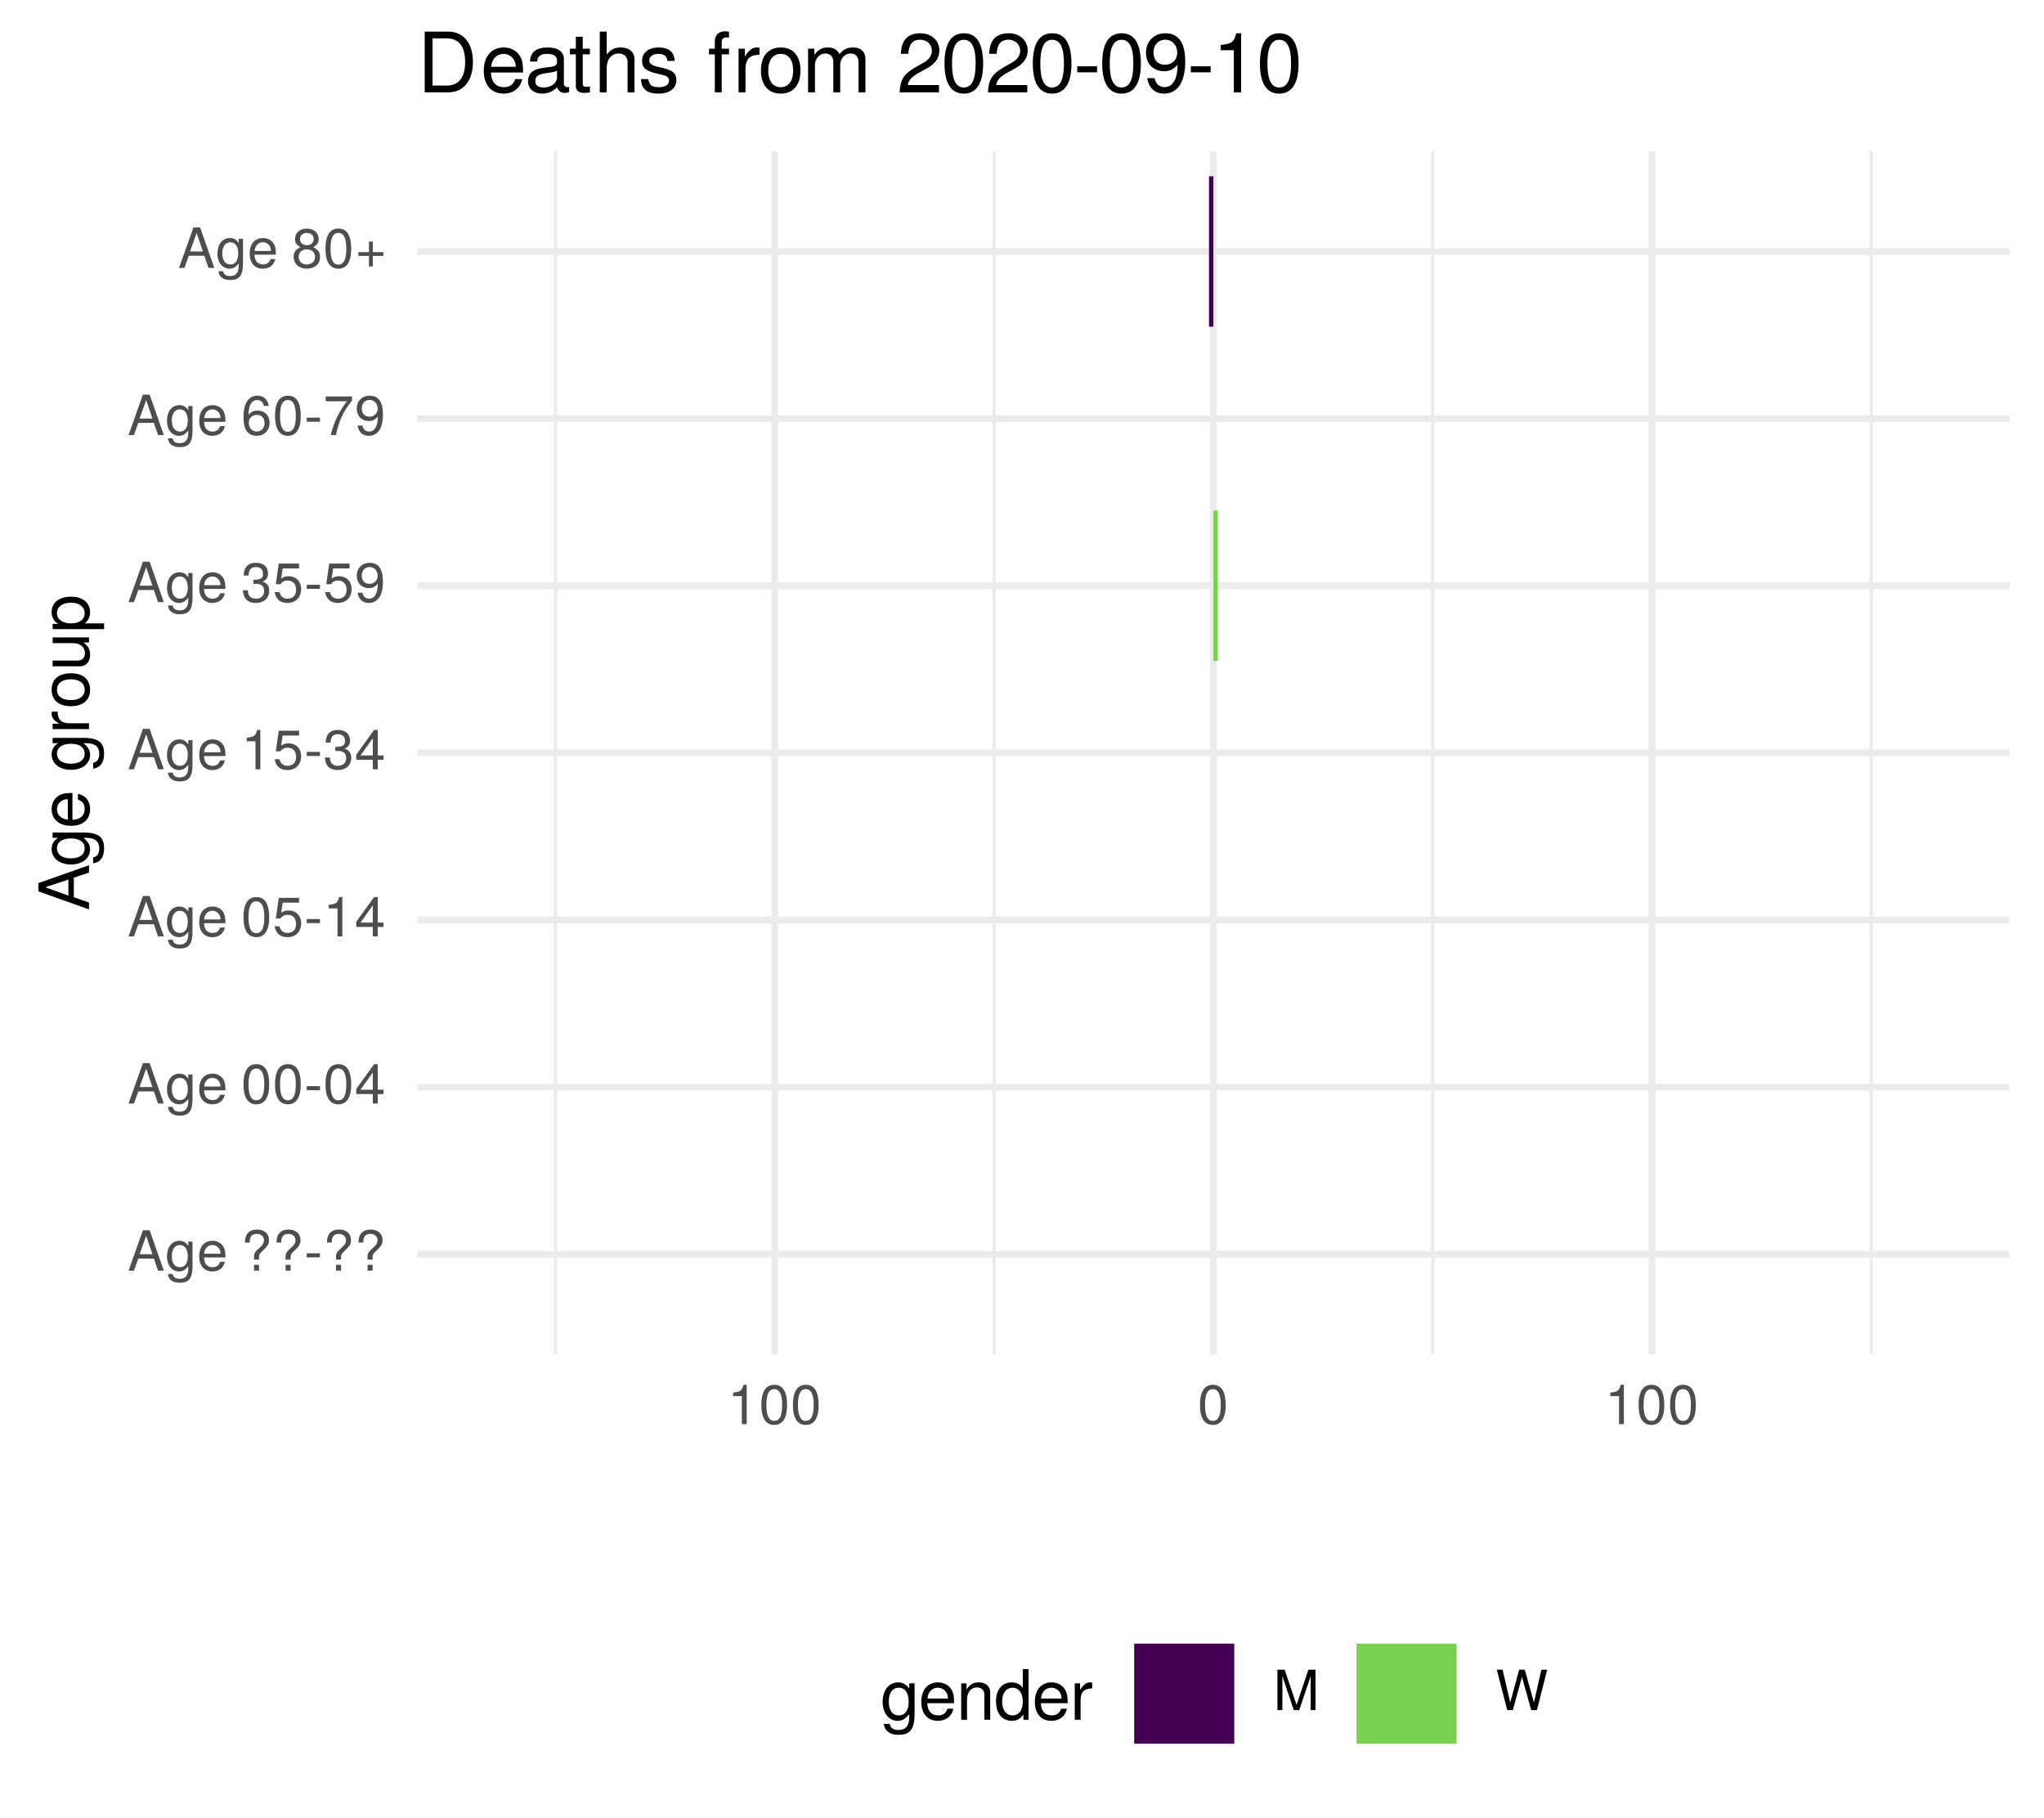
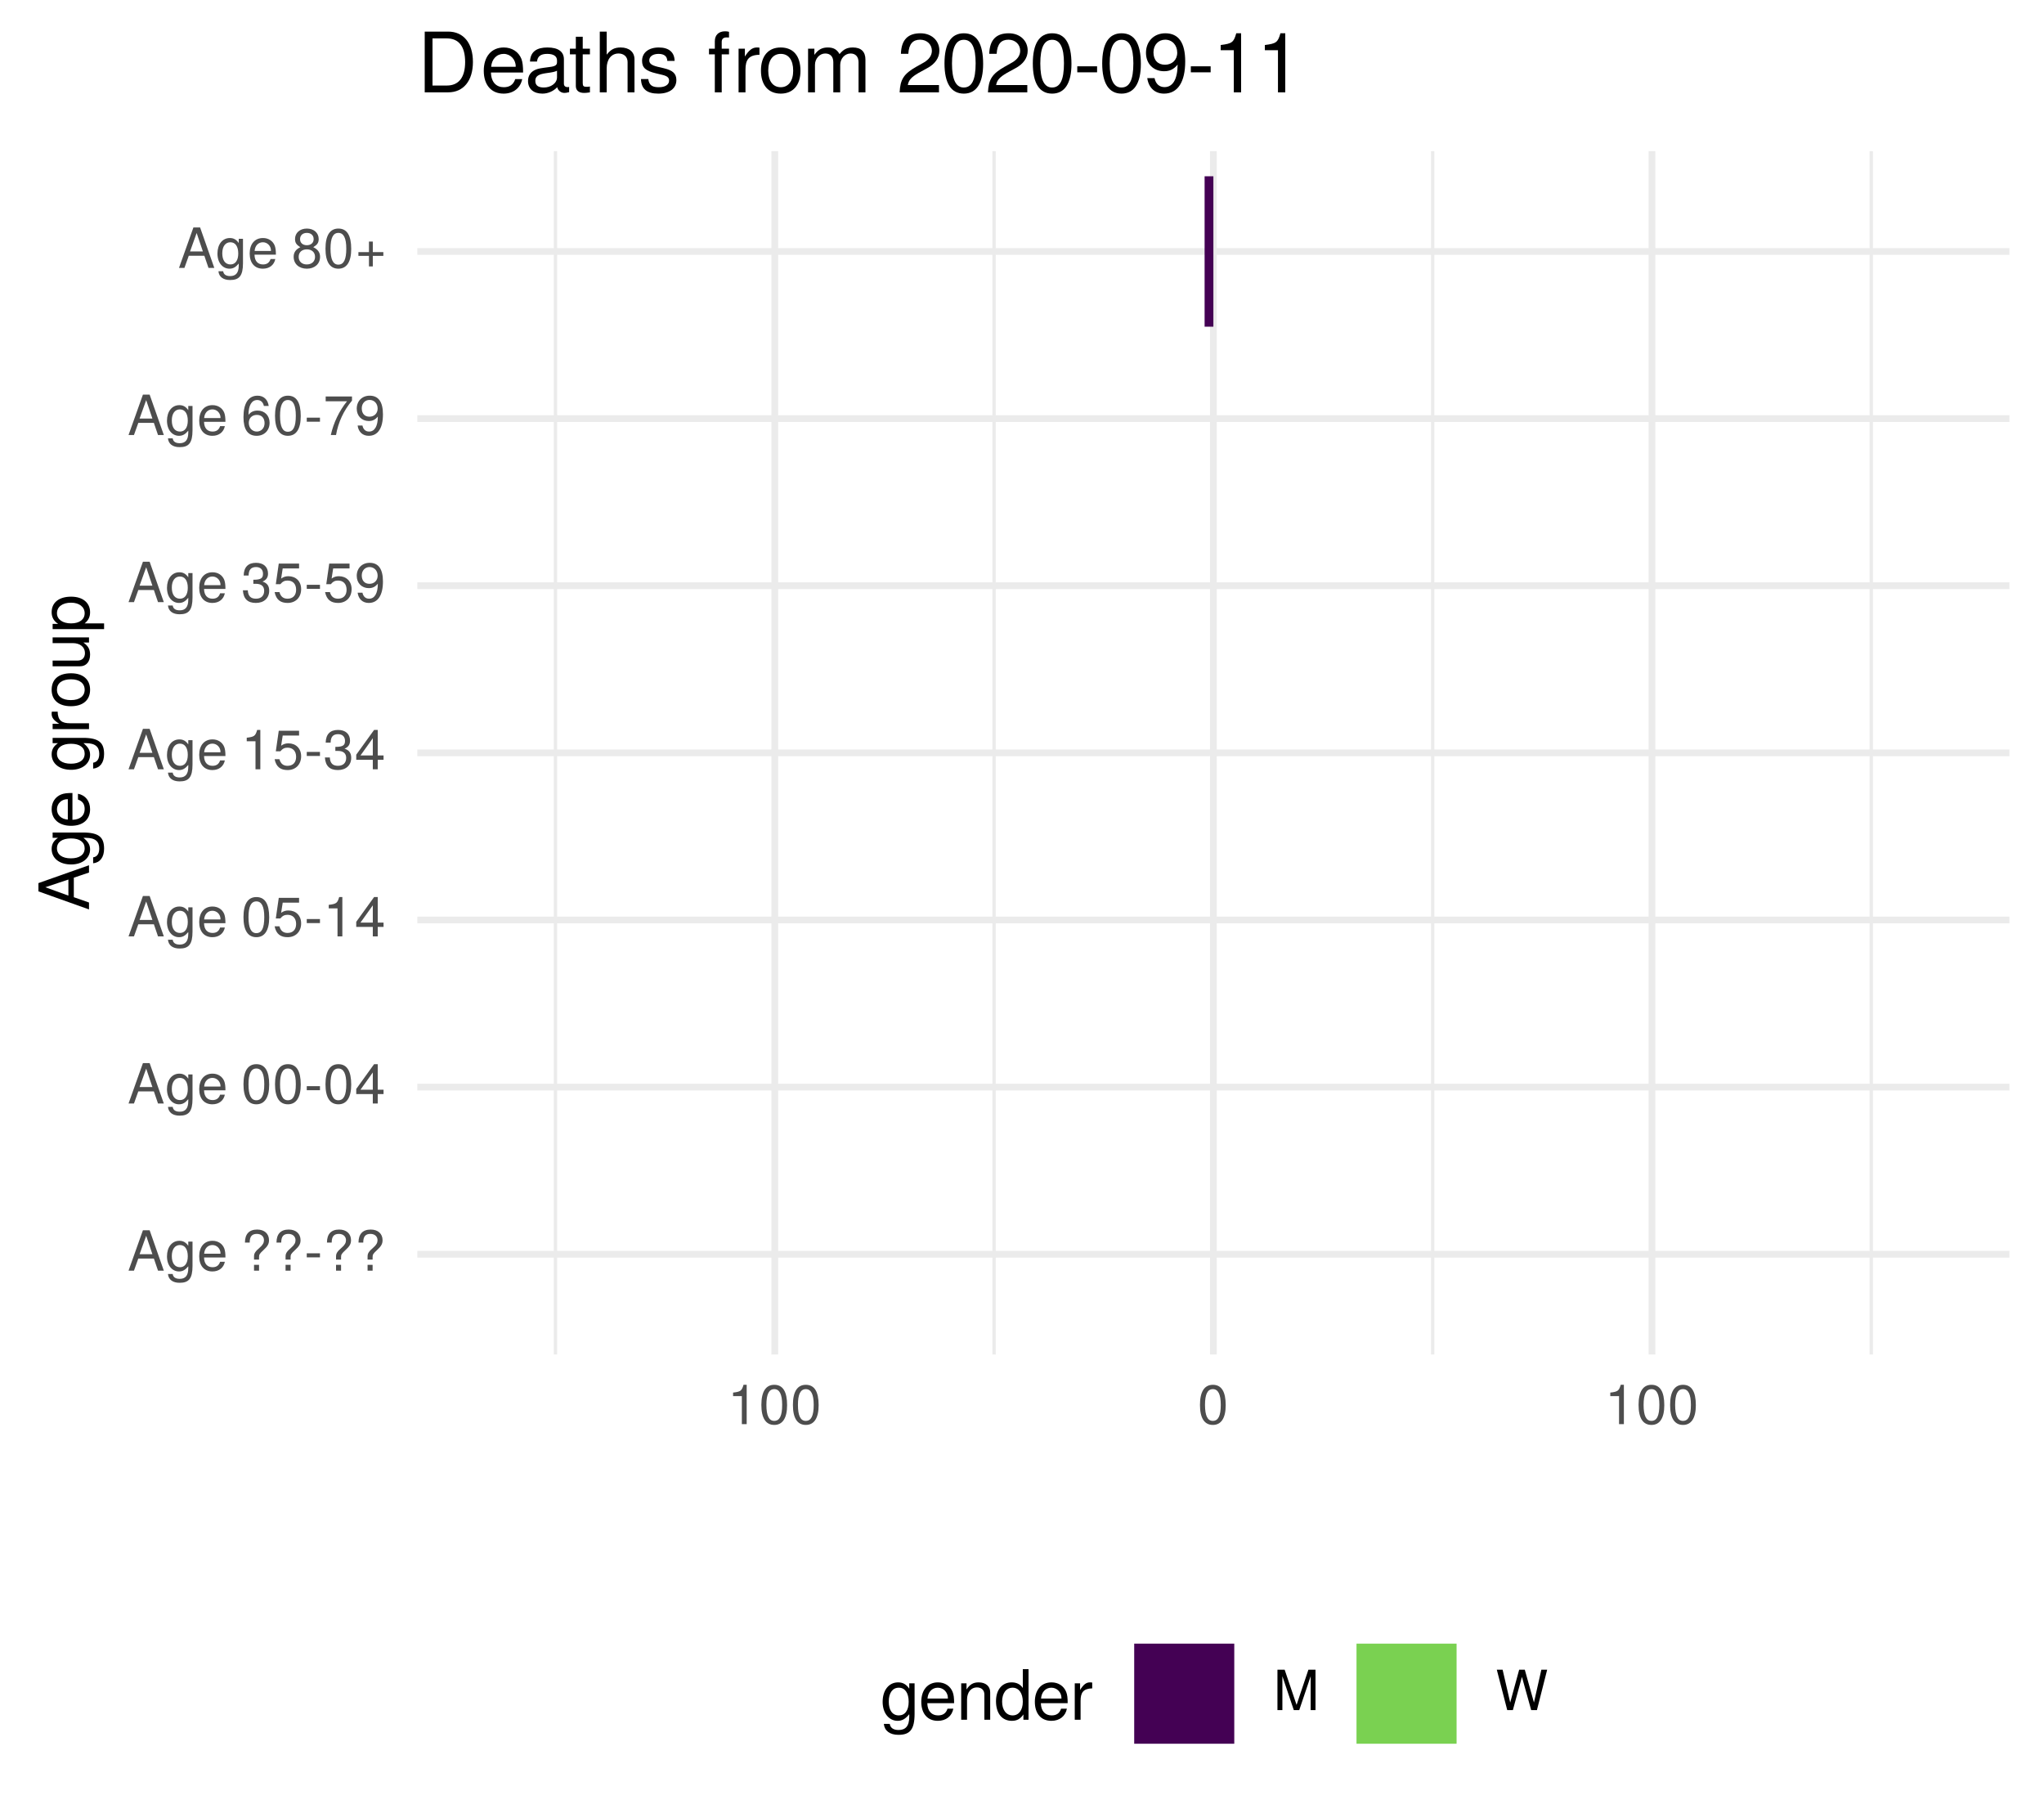
<svg xmlns="http://www.w3.org/2000/svg" xmlns:xlink="http://www.w3.org/1999/xlink" width="324pt" height="288pt" viewBox="0 0 324 288" version="1.1">
  <defs>
    <g>
      <symbol overflow="visible" id="glyph0-0">
        <path style="stroke:none;" d="" />
      </symbol>
      <symbol overflow="visible" id="glyph0-1">
        <path style="stroke:none;" d="M 5.75 0 L 3.5 -6.406 L 2.438 -6.406 L 0.156 0 L 1.016 0 L 1.703 -1.922 L 4.172 -1.922 L 4.828 0 Z M 3.938 -2.609 L 1.906 -2.609 L 2.953 -5.531 Z M 3.938 -2.609 " />
      </symbol>
      <symbol overflow="visible" id="glyph0-2">
        <path style="stroke:none;" d="M 4.297 -0.75 L 4.297 -4.609 L 3.625 -4.609 L 3.625 -3.938 C 3.25 -4.484 2.812 -4.734 2.219 -4.734 C 1.047 -4.734 0.25 -3.75 0.25 -2.266 C 0.25 -0.812 1.078 0.125 2.156 0.125 C 2.734 0.125 3.141 -0.109 3.625 -0.688 L 3.625 -0.391 C 3.625 0.828 3.125 1.297 2.266 1.297 C 1.688 1.297 1.234 1.094 1.156 0.531 L 0.406 0.531 C 0.484 1.406 1.156 1.922 2.25 1.922 C 3.688 1.922 4.297 1.281 4.297 -0.75 Z M 3.547 -2.281 C 3.547 -1.172 3.078 -0.547 2.312 -0.547 C 1.5 -0.547 1.016 -1.188 1.016 -2.312 C 1.016 -3.406 1.516 -4.062 2.297 -4.062 C 3.094 -4.062 3.547 -3.391 3.547 -2.281 Z M 3.547 -2.281 " />
      </symbol>
      <symbol overflow="visible" id="glyph0-3">
        <path style="stroke:none;" d="M 4.516 -2.094 C 4.516 -2.766 4.453 -3.188 4.328 -3.531 C 4.031 -4.281 3.328 -4.734 2.469 -4.734 C 1.172 -4.734 0.359 -3.797 0.359 -2.281 C 0.359 -0.766 1.156 0.125 2.453 0.125 C 3.5 0.125 4.234 -0.469 4.422 -1.406 L 3.672 -1.406 C 3.469 -0.797 3.062 -0.547 2.469 -0.547 C 1.703 -0.547 1.141 -1.031 1.125 -2.094 Z M 3.734 -2.75 C 3.734 -2.75 3.734 -2.703 3.719 -2.688 L 1.141 -2.688 C 1.203 -3.516 1.719 -4.062 2.453 -4.062 C 3.172 -4.062 3.734 -3.469 3.734 -2.75 Z M 3.734 -2.75 " />
      </symbol>
      <symbol overflow="visible" id="glyph0-4">
        <path style="stroke:none;" d="" />
      </symbol>
      <symbol overflow="visible" id="glyph0-5">
        <path style="stroke:none;" d="M 4.422 -4.828 C 4.422 -5.859 3.688 -6.516 2.547 -6.516 C 1.281 -6.516 0.609 -5.812 0.609 -4.453 L 1.359 -4.453 C 1.359 -5.422 1.719 -5.828 2.5 -5.828 C 3.172 -5.828 3.625 -5.422 3.625 -4.828 C 3.625 -4.422 3.438 -4.078 2.969 -3.672 C 2.453 -3.203 2.453 -3.203 2.297 -3 C 2.109 -2.75 2.047 -2.547 2.047 -2.234 L 2.047 -1.75 L 2.844 -1.75 L 2.844 -2.156 C 2.844 -2.547 2.938 -2.703 3.531 -3.25 C 4.203 -3.859 4.422 -4.25 4.422 -4.828 Z M 2.844 0 L 2.844 -0.922 L 2.047 -0.922 L 2.047 0 Z M 2.844 0 " />
      </symbol>
      <symbol overflow="visible" id="glyph0-6">
        <path style="stroke:none;" d="M 2.5 -2.109 L 2.5 -2.75 L 0.406 -2.75 L 0.406 -2.109 Z M 2.5 -2.109 " />
      </symbol>
      <symbol overflow="visible" id="glyph0-7">
        <path style="stroke:none;" d="M 4.453 -3 C 4.453 -5.156 3.781 -6.234 2.422 -6.234 C 1.078 -6.234 0.375 -5.141 0.375 -3.047 C 0.375 -0.953 1.078 0.125 2.422 0.125 C 3.734 0.125 4.453 -0.953 4.453 -3 Z M 3.672 -3.062 C 3.672 -1.297 3.266 -0.516 2.406 -0.516 C 1.578 -0.516 1.172 -1.344 1.172 -3.047 C 1.172 -4.75 1.578 -5.547 2.422 -5.547 C 3.25 -5.547 3.672 -4.734 3.672 -3.062 Z M 3.672 -3.062 " />
      </symbol>
      <symbol overflow="visible" id="glyph0-8">
        <path style="stroke:none;" d="M 4.578 -1.5 L 4.578 -2.188 L 3.656 -2.188 L 3.656 -6.234 L 3.078 -6.234 L 0.25 -2.312 L 0.25 -1.5 L 2.875 -1.5 L 2.875 0 L 3.656 0 L 3.656 -1.5 Z M 2.875 -2.188 L 0.922 -2.188 L 2.875 -4.922 Z M 2.875 -2.188 " />
      </symbol>
      <symbol overflow="visible" id="glyph0-9">
        <path style="stroke:none;" d="M 4.516 -2.062 C 4.516 -3.297 3.688 -4.109 2.5 -4.109 C 2.062 -4.109 1.703 -4 1.344 -3.734 L 1.594 -5.344 L 4.188 -5.344 L 4.188 -6.109 L 0.969 -6.109 L 0.5 -2.844 L 1.219 -2.844 C 1.578 -3.266 1.875 -3.422 2.359 -3.422 C 3.188 -3.422 3.719 -2.891 3.719 -1.969 C 3.719 -1.062 3.203 -0.547 2.359 -0.547 C 1.688 -0.547 1.266 -0.891 1.078 -1.594 L 0.312 -1.594 C 0.562 -0.359 1.266 0.125 2.375 0.125 C 3.641 0.125 4.516 -0.75 4.516 -2.062 Z M 4.516 -2.062 " />
      </symbol>
      <symbol overflow="visible" id="glyph0-10">
        <path style="stroke:none;" d="M 3.047 0 L 3.047 -6.234 L 2.547 -6.234 C 2.266 -5.281 2.094 -5.141 0.891 -5 L 0.891 -4.438 L 2.281 -4.438 L 2.281 0 Z M 3.047 0 " />
      </symbol>
      <symbol overflow="visible" id="glyph0-11">
        <path style="stroke:none;" d="M 4.453 -1.812 C 4.453 -2.562 4.141 -3.016 3.391 -3.266 C 3.969 -3.5 4.266 -3.891 4.266 -4.516 C 4.266 -5.594 3.547 -6.234 2.359 -6.234 C 1.109 -6.234 0.438 -5.547 0.406 -4.219 L 1.188 -4.219 C 1.203 -5.141 1.578 -5.562 2.375 -5.562 C 3.062 -5.562 3.469 -5.156 3.469 -4.5 C 3.469 -3.828 3.188 -3.547 1.938 -3.547 L 1.938 -2.906 L 2.359 -2.906 C 3.219 -2.906 3.656 -2.5 3.656 -1.797 C 3.656 -1.016 3.172 -0.547 2.359 -0.547 C 1.516 -0.547 1.109 -0.969 1.062 -1.875 L 0.281 -1.875 C 0.375 -0.5 1.062 0.125 2.344 0.125 C 3.625 0.125 4.453 -0.641 4.453 -1.812 Z M 4.453 -1.812 " />
      </symbol>
      <symbol overflow="visible" id="glyph0-12">
        <path style="stroke:none;" d="M 4.484 -3.266 C 4.484 -5.219 3.797 -6.234 2.375 -6.234 C 1.188 -6.234 0.328 -5.391 0.328 -4.172 C 0.328 -3.016 1.125 -2.219 2.25 -2.219 C 2.844 -2.219 3.266 -2.438 3.672 -2.922 C 3.672 -1.406 3.172 -0.547 2.281 -0.547 C 1.734 -0.547 1.359 -0.891 1.234 -1.5 L 0.469 -1.5 C 0.609 -0.469 1.281 0.125 2.234 0.125 C 3.688 0.125 4.484 -1.109 4.484 -3.266 Z M 3.641 -4.188 C 3.641 -3.422 3.094 -2.906 2.344 -2.906 C 1.594 -2.906 1.125 -3.391 1.125 -4.234 C 1.125 -5.016 1.656 -5.562 2.359 -5.562 C 3.094 -5.562 3.641 -5 3.641 -4.188 Z M 3.641 -4.188 " />
      </symbol>
      <symbol overflow="visible" id="glyph0-13">
        <path style="stroke:none;" d="M 4.516 -1.938 C 4.516 -3.094 3.719 -3.875 2.609 -3.875 C 1.984 -3.875 1.5 -3.641 1.172 -3.188 C 1.172 -4.703 1.672 -5.547 2.562 -5.547 C 3.109 -5.547 3.484 -5.203 3.609 -4.609 L 4.375 -4.609 C 4.234 -5.625 3.562 -6.234 2.609 -6.234 C 1.156 -6.234 0.375 -5.016 0.375 -2.844 C 0.375 -0.891 1.047 0.125 2.469 0.125 C 3.656 0.125 4.516 -0.719 4.516 -1.938 Z M 3.719 -1.875 C 3.719 -1.094 3.188 -0.547 2.484 -0.547 C 1.766 -0.547 1.219 -1.125 1.219 -1.922 C 1.219 -2.688 1.734 -3.188 2.5 -3.188 C 3.25 -3.188 3.719 -2.703 3.719 -1.875 Z M 3.719 -1.875 " />
      </symbol>
      <symbol overflow="visible" id="glyph0-14">
        <path style="stroke:none;" d="M 4.578 -5.453 L 4.578 -6.109 L 0.406 -6.109 L 0.406 -5.344 L 3.781 -5.344 C 2.531 -3.781 1.656 -1.953 1.219 0 L 2.047 0 C 2.391 -2.016 3.266 -3.891 4.578 -5.453 Z M 4.578 -5.453 " />
      </symbol>
      <symbol overflow="visible" id="glyph0-15">
        <path style="stroke:none;" d="M 4.516 -1.766 C 4.516 -2.453 4.156 -2.938 3.438 -3.281 C 4.078 -3.672 4.297 -3.984 4.297 -4.578 C 4.297 -5.547 3.531 -6.234 2.422 -6.234 C 1.312 -6.234 0.547 -5.547 0.547 -4.578 C 0.547 -4 0.75 -3.672 1.391 -3.281 C 0.672 -2.938 0.328 -2.453 0.328 -1.766 C 0.328 -0.625 1.188 0.125 2.422 0.125 C 3.656 0.125 4.516 -0.625 4.516 -1.766 Z M 3.5 -4.562 C 3.5 -3.969 3.062 -3.594 2.422 -3.594 C 1.766 -3.594 1.344 -3.969 1.344 -4.562 C 1.344 -5.156 1.766 -5.547 2.422 -5.547 C 3.078 -5.547 3.5 -5.156 3.5 -4.562 Z M 3.719 -1.75 C 3.719 -1.016 3.188 -0.547 2.406 -0.547 C 1.641 -0.547 1.125 -1.016 1.125 -1.75 C 1.125 -2.484 1.641 -2.938 2.422 -2.938 C 3.188 -2.938 3.719 -2.484 3.719 -1.75 Z M 3.719 -1.75 " />
      </symbol>
      <symbol overflow="visible" id="glyph0-16">
        <path style="stroke:none;" d="M 4.547 -1.906 L 4.547 -2.5 L 2.875 -2.5 L 2.875 -4.172 L 2.266 -4.172 L 2.266 -2.5 L 0.594 -2.5 L 0.594 -1.906 L 2.266 -1.906 L 2.266 -0.234 L 2.875 -0.234 L 2.875 -1.906 Z M 4.547 -1.906 " />
      </symbol>
      <symbol overflow="visible" id="glyph0-17">
        <path style="stroke:none;" d="M 6.688 0 L 6.688 -6.406 L 5.562 -6.406 L 3.688 -0.828 L 1.797 -6.406 L 0.656 -6.406 L 0.656 0 L 1.438 0 L 1.438 -5.375 L 3.25 0 L 4.109 0 L 5.922 -5.375 L 5.922 0 Z M 6.688 0 " />
      </symbol>
      <symbol overflow="visible" id="glyph0-18">
        <path style="stroke:none;" d="M 8.172 -6.406 L 7.25 -6.406 L 6.078 -1.203 L 4.625 -6.406 L 3.734 -6.406 L 2.312 -1.203 L 1.109 -6.406 L 0.188 -6.406 L 1.844 0 L 2.734 0 L 4.172 -5.266 L 5.641 0 L 6.547 0 Z M 8.172 -6.406 " />
      </symbol>
      <symbol overflow="visible" id="glyph1-0">
        <path style="stroke:none;" d="" />
      </symbol>
      <symbol overflow="visible" id="glyph1-1">
        <path style="stroke:none;" d="M 0 -7.188 L -8.016 -4.359 L -8.016 -3.047 L 0 -0.188 L 0 -1.281 L -2.406 -2.125 L -2.406 -5.219 L 0 -6.031 Z M -3.266 -4.922 L -3.266 -2.375 L -6.922 -3.703 Z M -3.266 -4.922 " />
      </symbol>
      <symbol overflow="visible" id="glyph1-2">
        <path style="stroke:none;" d="M -0.953 -5.375 L -5.766 -5.375 L -5.766 -4.531 L -4.922 -4.531 C -5.609 -4.062 -5.922 -3.516 -5.922 -2.766 C -5.922 -1.312 -4.703 -0.312 -2.828 -0.312 C -1.016 -0.312 0.172 -1.344 0.172 -2.688 C 0.172 -3.422 -0.141 -3.922 -0.875 -4.531 L -0.484 -4.531 C 1.047 -4.531 1.625 -3.906 1.625 -2.844 C 1.625 -2.109 1.359 -1.547 0.656 -1.438 L 0.656 -0.5 C 1.75 -0.609 2.391 -1.453 2.391 -2.812 C 2.391 -4.609 1.594 -5.375 -0.953 -5.375 Z M -2.844 -4.438 C -1.469 -4.438 -0.688 -3.844 -0.688 -2.875 C -0.688 -1.875 -1.484 -1.281 -2.875 -1.281 C -4.266 -1.281 -5.078 -1.891 -5.078 -2.875 C -5.078 -3.859 -4.25 -4.438 -2.844 -4.438 Z M -2.844 -4.438 " />
      </symbol>
      <symbol overflow="visible" id="glyph1-3">
        <path style="stroke:none;" d="M -2.625 -5.641 C -3.453 -5.641 -3.984 -5.578 -4.406 -5.406 C -5.359 -5.031 -5.922 -4.156 -5.922 -3.078 C -5.922 -1.469 -4.734 -0.438 -2.844 -0.438 C -0.953 -0.438 0.172 -1.438 0.172 -3.062 C 0.172 -4.375 -0.578 -5.297 -1.75 -5.516 L -1.75 -4.594 C -0.984 -4.344 -0.688 -3.828 -0.688 -3.094 C -0.688 -2.141 -1.297 -1.422 -2.625 -1.391 Z M -3.438 -4.656 C -3.438 -4.656 -3.391 -4.656 -3.359 -4.656 L -3.359 -1.422 C -4.391 -1.5 -5.078 -2.141 -5.078 -3.062 C -5.078 -3.969 -4.328 -4.656 -3.438 -4.656 Z M -3.438 -4.656 " />
      </symbol>
      <symbol overflow="visible" id="glyph1-4">
        <path style="stroke:none;" d="" />
      </symbol>
      <symbol overflow="visible" id="glyph1-5">
        <path style="stroke:none;" d="M -4.969 -3.531 L -5.891 -3.531 C -5.922 -3.375 -5.922 -3.297 -5.922 -3.172 C -5.922 -2.578 -5.578 -2.141 -4.719 -1.609 L -5.766 -1.609 L -5.766 -0.766 L 0 -0.766 L 0 -1.688 L -2.984 -1.688 C -4.297 -1.688 -4.938 -2.109 -4.969 -3.531 Z M -4.969 -3.531 " />
      </symbol>
      <symbol overflow="visible" id="glyph1-6">
        <path style="stroke:none;" d="M -2.844 -5.609 C -4.828 -5.609 -5.922 -4.656 -5.922 -2.984 C -5.922 -1.375 -4.812 -0.391 -2.875 -0.391 C -0.953 -0.391 0.172 -1.359 0.172 -3 C 0.172 -4.625 -0.953 -5.609 -2.844 -5.609 Z M -2.844 -4.656 C -1.5 -4.656 -0.688 -4.016 -0.688 -3 C -0.688 -1.984 -1.484 -1.359 -2.875 -1.359 C -4.266 -1.359 -5.078 -1.984 -5.078 -3 C -5.078 -4.031 -4.281 -4.656 -2.844 -4.656 Z M -2.844 -4.656 " />
      </symbol>
      <symbol overflow="visible" id="glyph1-7">
        <path style="stroke:none;" d="M 0 -5.297 L -5.766 -5.297 L -5.766 -4.391 L -2.578 -4.391 C -1.406 -4.391 -0.641 -3.766 -0.641 -2.812 C -0.641 -2.094 -1.078 -1.625 -1.766 -1.625 L -5.766 -1.625 L -5.766 -0.719 L -1.406 -0.719 C -0.453 -0.719 0.172 -1.438 0.172 -2.547 C 0.172 -3.406 -0.125 -3.938 -0.891 -4.484 L 0 -4.484 Z M 0 -5.297 " />
      </symbol>
      <symbol overflow="visible" id="glyph1-8">
        <path style="stroke:none;" d="M -2.828 -5.75 C -4.766 -5.75 -5.922 -4.812 -5.922 -3.281 C -5.922 -2.5 -5.578 -1.875 -4.891 -1.438 L -5.766 -1.438 L -5.766 -0.609 L 2.391 -0.609 L 2.391 -1.516 L -0.688 -1.516 C -0.094 -2 0.172 -2.547 0.172 -3.281 C 0.172 -4.781 -0.984 -5.75 -2.828 -5.75 Z M -2.844 -4.797 C -1.547 -4.797 -0.688 -4.125 -0.688 -3.125 C -0.688 -2.156 -1.484 -1.516 -2.844 -1.516 C -4.188 -1.516 -5.078 -2.156 -5.078 -3.125 C -5.078 -4.141 -4.219 -4.797 -2.844 -4.797 Z M -2.844 -4.797 " />
      </symbol>
      <symbol overflow="visible" id="glyph2-0">
        <path style="stroke:none;" d="" />
      </symbol>
      <symbol overflow="visible" id="glyph2-1">
        <path style="stroke:none;" d="M 5.375 -0.953 L 5.375 -5.766 L 4.531 -5.766 L 4.531 -4.922 C 4.062 -5.609 3.516 -5.922 2.766 -5.922 C 1.312 -5.922 0.312 -4.703 0.312 -2.828 C 0.312 -1.016 1.344 0.172 2.688 0.172 C 3.422 0.172 3.922 -0.141 4.531 -0.875 L 4.531 -0.484 C 4.531 1.047 3.906 1.625 2.844 1.625 C 2.109 1.625 1.547 1.359 1.438 0.656 L 0.5 0.656 C 0.609 1.75 1.453 2.391 2.812 2.391 C 4.609 2.391 5.375 1.594 5.375 -0.953 Z M 4.438 -2.844 C 4.438 -1.469 3.844 -0.688 2.875 -0.688 C 1.875 -0.688 1.281 -1.484 1.281 -2.875 C 1.281 -4.266 1.891 -5.078 2.875 -5.078 C 3.859 -5.078 4.438 -4.25 4.438 -2.844 Z M 4.438 -2.844 " />
      </symbol>
      <symbol overflow="visible" id="glyph2-2">
        <path style="stroke:none;" d="M 5.641 -2.625 C 5.641 -3.453 5.578 -3.984 5.406 -4.406 C 5.031 -5.359 4.156 -5.922 3.078 -5.922 C 1.469 -5.922 0.438 -4.734 0.438 -2.844 C 0.438 -0.953 1.438 0.172 3.062 0.172 C 4.375 0.172 5.297 -0.578 5.516 -1.75 L 4.594 -1.75 C 4.344 -0.984 3.828 -0.688 3.094 -0.688 C 2.141 -0.688 1.422 -1.297 1.391 -2.625 Z M 4.656 -3.438 C 4.656 -3.438 4.656 -3.391 4.656 -3.359 L 1.422 -3.359 C 1.5 -4.391 2.141 -5.078 3.062 -5.078 C 3.969 -5.078 4.656 -4.328 4.656 -3.438 Z M 4.656 -3.438 " />
      </symbol>
      <symbol overflow="visible" id="glyph2-3">
        <path style="stroke:none;" d="M 5.359 0 L 5.359 -4.359 C 5.359 -5.312 4.641 -5.922 3.531 -5.922 C 2.672 -5.922 2.125 -5.594 1.609 -4.797 L 1.609 -5.766 L 0.766 -5.766 L 0.766 0 L 1.688 0 L 1.688 -3.172 C 1.688 -4.359 2.328 -5.125 3.25 -5.125 C 3.984 -5.125 4.438 -4.688 4.438 -4 L 4.438 0 Z M 5.359 0 " />
      </symbol>
      <symbol overflow="visible" id="glyph2-4">
        <path style="stroke:none;" d="M 5.438 0 L 5.438 -8.016 L 4.531 -8.016 L 4.531 -5.031 C 4.141 -5.625 3.531 -5.922 2.766 -5.922 C 1.266 -5.922 0.281 -4.781 0.281 -2.938 C 0.281 -0.984 1.25 0.172 2.797 0.172 C 3.594 0.172 4.141 -0.125 4.625 -0.844 L 4.625 0 Z M 4.531 -2.859 C 4.531 -1.531 3.891 -0.688 2.922 -0.688 C 1.906 -0.688 1.25 -1.547 1.25 -2.875 C 1.25 -4.219 1.906 -5.078 2.922 -5.078 C 3.906 -5.078 4.531 -4.188 4.531 -2.859 Z M 4.531 -2.859 " />
      </symbol>
      <symbol overflow="visible" id="glyph2-5">
        <path style="stroke:none;" d="M 3.531 -4.969 L 3.531 -5.891 C 3.375 -5.922 3.297 -5.922 3.172 -5.922 C 2.578 -5.922 2.141 -5.578 1.609 -4.719 L 1.609 -5.766 L 0.766 -5.766 L 0.766 0 L 1.688 0 L 1.688 -2.984 C 1.688 -4.297 2.109 -4.938 3.531 -4.969 Z M 3.531 -4.969 " />
      </symbol>
      <symbol overflow="visible" id="glyph3-0">
        <path style="stroke:none;" d="" />
      </symbol>
      <symbol overflow="visible" id="glyph3-1">
        <path style="stroke:none;" d="M 8.812 -4.812 C 8.812 -7.797 7.328 -9.625 4.891 -9.625 L 1.172 -9.625 L 1.172 0 L 4.891 0 C 7.312 0 8.812 -1.828 8.812 -4.812 Z M 7.578 -4.812 C 7.578 -2.375 6.578 -1.078 4.672 -1.078 L 2.406 -1.078 L 2.406 -8.547 L 4.672 -8.547 C 6.578 -8.547 7.578 -7.266 7.578 -4.812 Z M 7.578 -4.812 " />
      </symbol>
      <symbol overflow="visible" id="glyph3-2">
        <path style="stroke:none;" d="M 6.766 -3.141 C 6.766 -4.141 6.688 -4.781 6.5 -5.297 C 6.047 -6.438 4.984 -7.109 3.703 -7.109 C 1.766 -7.109 0.531 -5.688 0.531 -3.422 C 0.531 -1.156 1.734 0.203 3.672 0.203 C 5.25 0.203 6.344 -0.703 6.625 -2.094 L 5.516 -2.094 C 5.219 -1.188 4.594 -0.812 3.703 -0.812 C 2.562 -0.812 1.703 -1.562 1.672 -3.141 Z M 5.594 -4.125 C 5.594 -4.125 5.594 -4.062 5.578 -4.047 L 1.703 -4.047 C 1.797 -5.266 2.578 -6.094 3.688 -6.094 C 4.766 -6.094 5.594 -5.203 5.594 -4.125 Z M 5.594 -4.125 " />
      </symbol>
      <symbol overflow="visible" id="glyph3-3">
        <path style="stroke:none;" d="M 7.062 -0.031 L 7.062 -0.859 C 6.938 -0.828 6.891 -0.828 6.828 -0.828 C 6.438 -0.828 6.234 -1.031 6.234 -1.375 L 6.234 -5.234 C 6.234 -6.453 5.328 -7.109 3.625 -7.109 C 1.953 -7.109 0.922 -6.469 0.859 -4.875 L 1.969 -4.875 C 2.062 -5.719 2.562 -6.094 3.594 -6.094 C 4.578 -6.094 5.141 -5.734 5.141 -5.062 L 5.141 -4.781 C 5.141 -4.312 4.859 -4.125 3.984 -4.016 C 2.422 -3.812 2.188 -3.766 1.766 -3.594 C 0.969 -3.266 0.547 -2.641 0.547 -1.797 C 0.547 -0.547 1.422 0.203 2.828 0.203 C 3.703 0.203 4.562 -0.172 5.172 -0.812 C 5.297 -0.297 5.766 0.094 6.312 0.094 C 6.531 0.094 6.703 0.062 7.062 -0.031 Z M 5.141 -2.391 C 5.141 -1.406 4.125 -0.766 3.062 -0.766 C 2.203 -0.766 1.703 -1.062 1.703 -1.828 C 1.703 -2.547 2.188 -2.859 3.359 -3.031 C 4.531 -3.188 4.766 -3.25 5.141 -3.422 Z M 5.141 -2.391 " />
      </symbol>
      <symbol overflow="visible" id="glyph3-4">
        <path style="stroke:none;" d="M 3.359 0 L 3.359 -0.922 C 3.203 -0.891 3.031 -0.875 2.828 -0.875 C 2.344 -0.875 2.219 -1 2.219 -1.484 L 2.219 -6.016 L 3.359 -6.016 L 3.359 -6.922 L 2.219 -6.922 L 2.219 -8.812 L 1.125 -8.812 L 1.125 -6.922 L 0.188 -6.922 L 0.188 -6.016 L 1.125 -6.016 L 1.125 -1 C 1.125 -0.297 1.594 0.094 2.453 0.094 C 2.719 0.094 2.984 0.062 3.359 0 Z M 3.359 0 " />
      </symbol>
      <symbol overflow="visible" id="glyph3-5">
        <path style="stroke:none;" d="M 6.422 0 L 6.422 -5.234 C 6.422 -6.391 5.578 -7.109 4.234 -7.109 C 3.266 -7.109 2.672 -6.812 2.016 -5.969 L 2.016 -9.625 L 0.922 -9.625 L 0.922 0 L 2.016 0 L 2.016 -3.812 C 2.016 -5.234 2.766 -6.156 3.891 -6.156 C 4.672 -6.156 5.328 -5.703 5.328 -4.797 L 5.328 0 Z M 6.422 0 " />
      </symbol>
      <symbol overflow="visible" id="glyph3-6">
        <path style="stroke:none;" d="M 6.062 -1.938 C 6.062 -2.969 5.484 -3.484 4.109 -3.812 L 3.047 -4.062 C 2.156 -4.281 1.766 -4.562 1.766 -5.062 C 1.766 -5.688 2.344 -6.094 3.234 -6.094 C 4.125 -6.094 4.594 -5.719 4.625 -4.984 L 5.781 -4.984 C 5.766 -6.344 4.875 -7.109 3.281 -7.109 C 1.656 -7.109 0.625 -6.281 0.625 -5 C 0.625 -3.922 1.172 -3.406 2.812 -3.016 L 3.844 -2.766 C 4.609 -2.578 4.906 -2.344 4.906 -1.844 C 4.906 -1.203 4.266 -0.812 3.297 -0.812 C 2.312 -0.812 1.75 -1.062 1.609 -2.109 L 0.453 -2.109 C 0.5 -0.516 1.406 0.203 3.203 0.203 C 4.953 0.203 6.062 -0.609 6.062 -1.938 Z M 6.062 -1.938 " />
      </symbol>
      <symbol overflow="visible" id="glyph3-7">
        <path style="stroke:none;" d="" />
      </symbol>
      <symbol overflow="visible" id="glyph3-8">
        <path style="stroke:none;" d="M 3.406 -6.016 L 3.406 -6.922 L 2.25 -6.922 L 2.25 -8 C 2.25 -8.469 2.516 -8.703 3.031 -8.703 C 3.109 -8.703 3.156 -8.703 3.406 -8.688 L 3.406 -9.594 C 3.156 -9.656 3.016 -9.672 2.781 -9.672 C 1.766 -9.672 1.156 -9.078 1.156 -8.094 L 1.156 -6.922 L 0.234 -6.922 L 0.234 -6.016 L 1.156 -6.016 L 1.156 0 L 2.25 0 L 2.25 -6.016 Z M 3.406 -6.016 " />
      </symbol>
      <symbol overflow="visible" id="glyph3-9">
        <path style="stroke:none;" d="M 4.234 -5.953 L 4.234 -7.078 C 4.047 -7.109 3.969 -7.109 3.812 -7.109 C 3.109 -7.109 2.562 -6.688 1.922 -5.672 L 1.922 -6.922 L 0.922 -6.922 L 0.922 0 L 2.016 0 L 2.016 -3.594 C 2.016 -5.156 2.531 -5.922 4.234 -5.953 Z M 4.234 -5.953 " />
      </symbol>
      <symbol overflow="visible" id="glyph3-10">
        <path style="stroke:none;" d="M 6.734 -3.406 C 6.734 -5.797 5.578 -7.109 3.594 -7.109 C 1.656 -7.109 0.469 -5.781 0.469 -3.453 C 0.469 -1.141 1.641 0.203 3.609 0.203 C 5.547 0.203 6.734 -1.141 6.734 -3.406 Z M 5.578 -3.422 C 5.578 -1.797 4.812 -0.812 3.609 -0.812 C 2.375 -0.812 1.625 -1.781 1.625 -3.453 C 1.625 -5.125 2.375 -6.094 3.609 -6.094 C 4.844 -6.094 5.578 -5.141 5.578 -3.422 Z M 5.578 -3.422 " />
      </symbol>
      <symbol overflow="visible" id="glyph3-11">
        <path style="stroke:none;" d="M 10.031 0 L 10.031 -5.188 C 10.031 -6.438 9.344 -7.109 8.047 -7.109 C 7.125 -7.109 6.578 -6.844 5.922 -6.062 C 5.516 -6.797 4.969 -7.109 4.062 -7.109 C 3.141 -7.109 2.531 -6.766 1.938 -5.938 L 1.938 -6.922 L 0.938 -6.922 L 0.938 0 L 2.031 0 L 2.031 -4.344 C 2.031 -5.344 2.766 -6.156 3.656 -6.156 C 4.469 -6.156 4.938 -5.656 4.938 -4.766 L 4.938 0 L 6.031 0 L 6.031 -4.344 C 6.031 -5.344 6.766 -6.156 7.672 -6.156 C 8.469 -6.156 8.938 -5.641 8.938 -4.766 L 8.938 0 Z M 10.031 0 " />
      </symbol>
      <symbol overflow="visible" id="glyph3-12">
        <path style="stroke:none;" d="M 6.75 -6.609 C 6.75 -8.203 5.516 -9.359 3.75 -9.359 C 1.828 -9.359 0.719 -8.391 0.656 -6.109 L 1.828 -6.109 C 1.922 -7.688 2.562 -8.344 3.703 -8.344 C 4.766 -8.344 5.562 -7.594 5.562 -6.594 C 5.562 -5.844 5.125 -5.219 4.297 -4.734 L 3.078 -4.047 C 1.125 -2.938 0.547 -2.062 0.453 0 L 6.688 0 L 6.688 -1.156 L 1.75 -1.156 C 1.875 -1.922 2.297 -2.406 3.453 -3.078 L 4.766 -3.797 C 6.078 -4.484 6.75 -5.469 6.75 -6.609 Z M 6.75 -6.609 " />
      </symbol>
      <symbol overflow="visible" id="glyph3-13">
        <path style="stroke:none;" d="M 6.688 -4.5 C 6.688 -7.75 5.672 -9.359 3.625 -9.359 C 1.609 -9.359 0.562 -7.719 0.562 -4.578 C 0.562 -1.422 1.625 0.203 3.625 0.203 C 5.609 0.203 6.688 -1.422 6.688 -4.5 Z M 5.5 -4.609 C 5.5 -1.953 4.891 -0.766 3.609 -0.766 C 2.375 -0.766 1.75 -2 1.75 -4.562 C 1.75 -7.125 2.375 -8.328 3.625 -8.328 C 4.891 -8.328 5.5 -7.109 5.5 -4.609 Z M 5.5 -4.609 " />
      </symbol>
      <symbol overflow="visible" id="glyph3-14">
        <path style="stroke:none;" d="M 3.75 -3.172 L 3.75 -4.125 L 0.609 -4.125 L 0.609 -3.172 Z M 3.75 -3.172 " />
      </symbol>
      <symbol overflow="visible" id="glyph3-15">
        <path style="stroke:none;" d="M 6.719 -4.891 C 6.719 -7.828 5.703 -9.359 3.562 -9.359 C 1.781 -9.359 0.5 -8.094 0.5 -6.266 C 0.5 -4.516 1.688 -3.344 3.375 -3.344 C 4.266 -3.344 4.906 -3.656 5.516 -4.391 C 5.5 -2.094 4.766 -0.828 3.438 -0.828 C 2.609 -0.828 2.047 -1.344 1.859 -2.25 L 0.703 -2.25 C 0.922 -0.719 1.922 0.203 3.359 0.203 C 5.547 0.203 6.719 -1.656 6.719 -4.891 Z M 5.453 -6.281 C 5.453 -5.141 4.641 -4.375 3.516 -4.375 C 2.391 -4.375 1.688 -5.094 1.688 -6.344 C 1.688 -7.531 2.484 -8.344 3.547 -8.344 C 4.641 -8.344 5.453 -7.5 5.453 -6.281 Z M 5.453 -6.281 " />
      </symbol>
      <symbol overflow="visible" id="glyph3-16">
        <path style="stroke:none;" d="M 4.578 0 L 4.578 -9.359 L 3.812 -9.359 C 3.406 -7.922 3.141 -7.719 1.344 -7.5 L 1.344 -6.672 L 3.422 -6.672 L 3.422 0 Z M 4.578 0 " />
      </symbol>
    </g>
    <clipPath id="clip1">
      <path d="M 87 23.957 L 89 23.957 L 89 214.648 L 87 214.648 Z M 87 23.957 " />
    </clipPath>
    <clipPath id="clip2">
      <path d="M 157 23.957 L 158 23.957 L 158 214.648 L 157 214.648 Z M 157 23.957 " />
    </clipPath>
    <clipPath id="clip3">
      <path d="M 226 23.957 L 228 23.957 L 228 214.648 L 226 214.648 Z M 226 23.957 " />
    </clipPath>
    <clipPath id="clip4">
      <path d="M 296 23.957 L 297 23.957 L 297 214.648 L 296 214.648 Z M 296 23.957 " />
    </clipPath>
    <clipPath id="clip5">
      <path d="M 66.152 198 L 318.523 198 L 318.523 200 L 66.152 200 Z M 66.152 198 " />
    </clipPath>
    <clipPath id="clip6">
      <path d="M 66.152 171 L 318.523 171 L 318.523 173 L 66.152 173 Z M 66.152 171 " />
    </clipPath>
    <clipPath id="clip7">
      <path d="M 66.152 145 L 318.523 145 L 318.523 147 L 66.152 147 Z M 66.152 145 " />
    </clipPath>
    <clipPath id="clip8">
      <path d="M 66.152 118 L 318.523 118 L 318.523 120 L 66.152 120 Z M 66.152 118 " />
    </clipPath>
    <clipPath id="clip9">
      <path d="M 66.152 92 L 318.523 92 L 318.523 94 L 66.152 94 Z M 66.152 92 " />
    </clipPath>
    <clipPath id="clip10">
      <path d="M 66.152 65 L 318.523 65 L 318.523 67 L 66.152 67 Z M 66.152 65 " />
    </clipPath>
    <clipPath id="clip11">
      <path d="M 66.152 39 L 318.523 39 L 318.523 41 L 66.152 41 Z M 66.152 39 " />
    </clipPath>
    <clipPath id="clip12">
      <path d="M 122 23.957 L 124 23.957 L 124 214.648 L 122 214.648 Z M 122 23.957 " />
    </clipPath>
    <clipPath id="clip13">
      <path d="M 191 23.957 L 193 23.957 L 193 214.648 L 191 214.648 Z M 191 23.957 " />
    </clipPath>
    <clipPath id="clip14">
      <path d="M 261 23.957 L 263 23.957 L 263 214.648 L 261 214.648 Z M 261 23.957 " />
    </clipPath>
  </defs>
-   <g id="surface2556">
+   <g id="surface2566">
    <rect x="0" y="0" width="324" height="288" style="fill:rgb(100%,100%,100%);fill-opacity:1;stroke:none;" />
    <g clip-path="url(#clip1)" clip-rule="nonzero">
      <path style="fill:none;stroke-width:0.533;stroke-linecap:butt;stroke-linejoin:round;stroke:rgb(92.157%,92.157%,92.157%);stroke-opacity:1;stroke-miterlimit:10;" d="M 88.051 214.652 L 88.051 23.957 " />
    </g>
    <g clip-path="url(#clip2)" clip-rule="nonzero">
      <path style="fill:none;stroke-width:0.533;stroke-linecap:butt;stroke-linejoin:round;stroke:rgb(92.157%,92.157%,92.157%);stroke-opacity:1;stroke-miterlimit:10;" d="M 157.574 214.652 L 157.574 23.957 " />
    </g>
    <g clip-path="url(#clip3)" clip-rule="nonzero">
      <path style="fill:none;stroke-width:0.533;stroke-linecap:butt;stroke-linejoin:round;stroke:rgb(92.157%,92.157%,92.157%);stroke-opacity:1;stroke-miterlimit:10;" d="M 227.098 214.652 L 227.098 23.957 " />
    </g>
    <g clip-path="url(#clip4)" clip-rule="nonzero">
      <path style="fill:none;stroke-width:0.533;stroke-linecap:butt;stroke-linejoin:round;stroke:rgb(92.157%,92.157%,92.157%);stroke-opacity:1;stroke-miterlimit:10;" d="M 296.621 214.652 L 296.621 23.957 " />
    </g>
    <g clip-path="url(#clip5)" clip-rule="nonzero">
      <path style="fill:none;stroke-width:1.067;stroke-linecap:butt;stroke-linejoin:round;stroke:rgb(92.157%,92.157%,92.157%);stroke-opacity:1;stroke-miterlimit:10;" d="M 66.152 198.762 L 318.52 198.762 " />
    </g>
    <g clip-path="url(#clip6)" clip-rule="nonzero">
      <path style="fill:none;stroke-width:1.067;stroke-linecap:butt;stroke-linejoin:round;stroke:rgb(92.157%,92.157%,92.157%);stroke-opacity:1;stroke-miterlimit:10;" d="M 66.152 172.273 L 318.52 172.273 " />
    </g>
    <g clip-path="url(#clip7)" clip-rule="nonzero">
      <path style="fill:none;stroke-width:1.067;stroke-linecap:butt;stroke-linejoin:round;stroke:rgb(92.157%,92.157%,92.157%);stroke-opacity:1;stroke-miterlimit:10;" d="M 66.152 145.789 L 318.52 145.789 " />
    </g>
    <g clip-path="url(#clip8)" clip-rule="nonzero">
      <path style="fill:none;stroke-width:1.067;stroke-linecap:butt;stroke-linejoin:round;stroke:rgb(92.157%,92.157%,92.157%);stroke-opacity:1;stroke-miterlimit:10;" d="M 66.152 119.305 L 318.52 119.305 " />
    </g>
    <g clip-path="url(#clip9)" clip-rule="nonzero">
      <path style="fill:none;stroke-width:1.067;stroke-linecap:butt;stroke-linejoin:round;stroke:rgb(92.157%,92.157%,92.157%);stroke-opacity:1;stroke-miterlimit:10;" d="M 66.152 92.82 L 318.52 92.82 " />
    </g>
    <g clip-path="url(#clip10)" clip-rule="nonzero">
      <path style="fill:none;stroke-width:1.067;stroke-linecap:butt;stroke-linejoin:round;stroke:rgb(92.157%,92.157%,92.157%);stroke-opacity:1;stroke-miterlimit:10;" d="M 66.152 66.336 L 318.52 66.336 " />
    </g>
    <g clip-path="url(#clip11)" clip-rule="nonzero">
      <path style="fill:none;stroke-width:1.067;stroke-linecap:butt;stroke-linejoin:round;stroke:rgb(92.157%,92.157%,92.157%);stroke-opacity:1;stroke-miterlimit:10;" d="M 66.152 39.852 L 318.52 39.852 " />
    </g>
    <g clip-path="url(#clip12)" clip-rule="nonzero">
      <path style="fill:none;stroke-width:1.067;stroke-linecap:butt;stroke-linejoin:round;stroke:rgb(92.157%,92.157%,92.157%);stroke-opacity:1;stroke-miterlimit:10;" d="M 122.812 214.652 L 122.812 23.957 " />
    </g>
    <g clip-path="url(#clip13)" clip-rule="nonzero">
      <path style="fill:none;stroke-width:1.067;stroke-linecap:butt;stroke-linejoin:round;stroke:rgb(92.157%,92.157%,92.157%);stroke-opacity:1;stroke-miterlimit:10;" d="M 192.336 214.652 L 192.336 23.957 " />
    </g>
    <g clip-path="url(#clip14)" clip-rule="nonzero">
      <path style="fill:none;stroke-width:1.067;stroke-linecap:butt;stroke-linejoin:round;stroke:rgb(92.157%,92.157%,92.157%);stroke-opacity:1;stroke-miterlimit:10;" d="M 261.859 214.652 L 261.859 23.957 " />
    </g>
-     <path style=" stroke:none;fill-rule:nonzero;fill:rgb(47.843%,81.961%,31.765%);fill-opacity:1;" d="M 192.336 104.738 L 193.031 104.738 L 193.031 80.902 L 192.336 80.902 Z M 192.336 104.738 " />
-     <path style=" stroke:none;fill-rule:nonzero;fill:rgb(26.667%,0.392%,32.941%);fill-opacity:1;" d="M 191.641 51.77 L 192.336 51.77 L 192.336 27.934 L 191.641 27.934 Z M 191.641 51.77 " />
+     <path style=" stroke:none;fill-rule:nonzero;fill:rgb(26.667%,0.392%,32.941%);fill-opacity:1;" d="M 190.945 51.77 L 192.336 51.77 L 192.336 27.934 L 190.945 27.934 Z M 190.945 51.77 " />
    <g style="fill:rgb(30.196%,30.196%,30.196%);fill-opacity:1;">
      <use xlink:href="#glyph0-1" x="20.219" y="201.364" />
      <use xlink:href="#glyph0-2" x="26.219" y="201.364" />
      <use xlink:href="#glyph0-3" x="31.219" y="201.364" />
      <use xlink:href="#glyph0-4" x="36.219" y="201.364" />
      <use xlink:href="#glyph0-5" x="38.219" y="201.364" />
      <use xlink:href="#glyph0-5" x="43.219" y="201.364" />
      <use xlink:href="#glyph0-6" x="48.219" y="201.364" />
      <use xlink:href="#glyph0-5" x="51.219" y="201.364" />
      <use xlink:href="#glyph0-5" x="56.219" y="201.364" />
    </g>
    <g style="fill:rgb(30.196%,30.196%,30.196%);fill-opacity:1;">
      <use xlink:href="#glyph0-1" x="20.219" y="174.876" />
      <use xlink:href="#glyph0-2" x="26.219" y="174.876" />
      <use xlink:href="#glyph0-3" x="31.219" y="174.876" />
      <use xlink:href="#glyph0-4" x="36.219" y="174.876" />
      <use xlink:href="#glyph0-7" x="38.219" y="174.876" />
      <use xlink:href="#glyph0-7" x="43.219" y="174.876" />
      <use xlink:href="#glyph0-6" x="48.219" y="174.876" />
      <use xlink:href="#glyph0-7" x="51.219" y="174.876" />
      <use xlink:href="#glyph0-8" x="56.219" y="174.876" />
    </g>
    <g style="fill:rgb(30.196%,30.196%,30.196%);fill-opacity:1;">
      <use xlink:href="#glyph0-1" x="20.219" y="148.392" />
      <use xlink:href="#glyph0-2" x="26.219" y="148.392" />
      <use xlink:href="#glyph0-3" x="31.219" y="148.392" />
      <use xlink:href="#glyph0-4" x="36.219" y="148.392" />
      <use xlink:href="#glyph0-7" x="38.219" y="148.392" />
      <use xlink:href="#glyph0-9" x="43.219" y="148.392" />
      <use xlink:href="#glyph0-6" x="48.219" y="148.392" />
      <use xlink:href="#glyph0-10" x="51.219" y="148.392" />
      <use xlink:href="#glyph0-8" x="56.219" y="148.392" />
    </g>
    <g style="fill:rgb(30.196%,30.196%,30.196%);fill-opacity:1;">
      <use xlink:href="#glyph0-1" x="20.219" y="121.907" />
      <use xlink:href="#glyph0-2" x="26.219" y="121.907" />
      <use xlink:href="#glyph0-3" x="31.219" y="121.907" />
      <use xlink:href="#glyph0-4" x="36.219" y="121.907" />
      <use xlink:href="#glyph0-10" x="38.219" y="121.907" />
      <use xlink:href="#glyph0-9" x="43.219" y="121.907" />
      <use xlink:href="#glyph0-6" x="48.219" y="121.907" />
      <use xlink:href="#glyph0-11" x="51.219" y="121.907" />
      <use xlink:href="#glyph0-8" x="56.219" y="121.907" />
    </g>
    <g style="fill:rgb(30.196%,30.196%,30.196%);fill-opacity:1;">
      <use xlink:href="#glyph0-1" x="20.219" y="95.423" />
      <use xlink:href="#glyph0-2" x="26.219" y="95.423" />
      <use xlink:href="#glyph0-3" x="31.219" y="95.423" />
      <use xlink:href="#glyph0-4" x="36.219" y="95.423" />
      <use xlink:href="#glyph0-11" x="38.219" y="95.423" />
      <use xlink:href="#glyph0-9" x="43.219" y="95.423" />
      <use xlink:href="#glyph0-6" x="48.219" y="95.423" />
      <use xlink:href="#glyph0-9" x="51.219" y="95.423" />
      <use xlink:href="#glyph0-12" x="56.219" y="95.423" />
    </g>
    <g style="fill:rgb(30.196%,30.196%,30.196%);fill-opacity:1;">
      <use xlink:href="#glyph0-1" x="20.219" y="68.938" />
      <use xlink:href="#glyph0-2" x="26.219" y="68.938" />
      <use xlink:href="#glyph0-3" x="31.219" y="68.938" />
      <use xlink:href="#glyph0-4" x="36.219" y="68.938" />
      <use xlink:href="#glyph0-13" x="38.219" y="68.938" />
      <use xlink:href="#glyph0-7" x="43.219" y="68.938" />
      <use xlink:href="#glyph0-6" x="48.219" y="68.938" />
      <use xlink:href="#glyph0-14" x="51.219" y="68.938" />
      <use xlink:href="#glyph0-12" x="56.219" y="68.938" />
    </g>
    <g style="fill:rgb(30.196%,30.196%,30.196%);fill-opacity:1;">
      <use xlink:href="#glyph0-1" x="28.219" y="42.454" />
      <use xlink:href="#glyph0-2" x="34.219" y="42.454" />
      <use xlink:href="#glyph0-3" x="39.219" y="42.454" />
      <use xlink:href="#glyph0-4" x="44.219" y="42.454" />
      <use xlink:href="#glyph0-15" x="46.219" y="42.454" />
      <use xlink:href="#glyph0-7" x="51.219" y="42.454" />
      <use xlink:href="#glyph0-16" x="56.219" y="42.454" />
    </g>
    <g style="fill:rgb(30.196%,30.196%,30.196%);fill-opacity:1;">
      <use xlink:href="#glyph0-10" x="115.312" y="225.685" />
      <use xlink:href="#glyph0-7" x="120.312" y="225.685" />
      <use xlink:href="#glyph0-7" x="125.312" y="225.685" />
    </g>
    <g style="fill:rgb(30.196%,30.196%,30.196%);fill-opacity:1;">
      <use xlink:href="#glyph0-7" x="189.836" y="225.685" />
    </g>
    <g style="fill:rgb(30.196%,30.196%,30.196%);fill-opacity:1;">
      <use xlink:href="#glyph0-10" x="254.359" y="225.685" />
      <use xlink:href="#glyph0-7" x="259.359" y="225.685" />
      <use xlink:href="#glyph0-7" x="264.359" y="225.685" />
    </g>
    <g style="fill:rgb(0%,0%,0%);fill-opacity:1;">
      <use xlink:href="#glyph1-1" x="14.108" y="144.305" />
      <use xlink:href="#glyph1-2" x="14.108" y="137.305" />
      <use xlink:href="#glyph1-3" x="14.108" y="131.305" />
      <use xlink:href="#glyph1-4" x="14.108" y="125.305" />
      <use xlink:href="#glyph1-2" x="14.108" y="122.305" />
      <use xlink:href="#glyph1-5" x="14.108" y="116.305" />
      <use xlink:href="#glyph1-6" x="14.108" y="112.305" />
      <use xlink:href="#glyph1-7" x="14.108" y="106.305" />
      <use xlink:href="#glyph1-8" x="14.108" y="100.305" />
    </g>
    <g style="fill:rgb(0%,0%,0%);fill-opacity:1;">
      <use xlink:href="#glyph2-1" x="139.598" y="272.53" />
      <use xlink:href="#glyph2-2" x="145.598" y="272.53" />
      <use xlink:href="#glyph2-3" x="151.598" y="272.53" />
      <use xlink:href="#glyph2-4" x="157.598" y="272.53" />
      <use xlink:href="#glyph2-2" x="163.598" y="272.53" />
      <use xlink:href="#glyph2-5" x="169.598" y="272.53" />
    </g>
    <path style=" stroke:none;fill-rule:nonzero;fill:rgb(26.667%,0.392%,32.941%);fill-opacity:1;" d="M 179.785 276.332 L 195.648 276.332 L 195.648 260.469 L 179.785 260.469 Z M 179.785 276.332 " />
    <path style=" stroke:none;fill-rule:nonzero;fill:rgb(47.843%,81.961%,31.765%);fill-opacity:1;" d="M 215.023 276.332 L 230.887 276.332 L 230.887 260.469 L 215.023 260.469 Z M 215.023 276.332 " />
    <g style="fill:rgb(0%,0%,0%);fill-opacity:1;">
      <use xlink:href="#glyph0-17" x="201.836" y="271.005" />
    </g>
    <g style="fill:rgb(0%,0%,0%);fill-opacity:1;">
      <use xlink:href="#glyph0-18" x="237.074" y="271.005" />
    </g>
    <g style="fill:rgb(0%,0%,0%);fill-opacity:1;">
      <use xlink:href="#glyph3-1" x="66.152" y="14.633" />
      <use xlink:href="#glyph3-2" x="76.152" y="14.633" />
      <use xlink:href="#glyph3-3" x="83.152" y="14.633" />
      <use xlink:href="#glyph3-4" x="90.152" y="14.633" />
      <use xlink:href="#glyph3-5" x="94.152" y="14.633" />
      <use xlink:href="#glyph3-6" x="101.152" y="14.633" />
      <use xlink:href="#glyph3-7" x="108.152" y="14.633" />
      <use xlink:href="#glyph3-8" x="112.152" y="14.633" />
      <use xlink:href="#glyph3-9" x="116.152" y="14.633" />
      <use xlink:href="#glyph3-10" x="120.152" y="14.633" />
      <use xlink:href="#glyph3-11" x="127.152" y="14.633" />
      <use xlink:href="#glyph3-7" x="138.152" y="14.633" />
      <use xlink:href="#glyph3-12" x="142.152" y="14.633" />
      <use xlink:href="#glyph3-13" x="149.152" y="14.633" />
      <use xlink:href="#glyph3-12" x="156.152" y="14.633" />
      <use xlink:href="#glyph3-13" x="163.152" y="14.633" />
      <use xlink:href="#glyph3-14" x="170.152" y="14.633" />
      <use xlink:href="#glyph3-13" x="174.152" y="14.633" />
      <use xlink:href="#glyph3-15" x="181.152" y="14.633" />
      <use xlink:href="#glyph3-14" x="188.152" y="14.633" />
      <use xlink:href="#glyph3-16" x="192.152" y="14.633" />
-       <use xlink:href="#glyph3-13" x="199.152" y="14.633" />
+       <use xlink:href="#glyph3-16" x="199.152" y="14.633" />
    </g>
  </g>
</svg>
